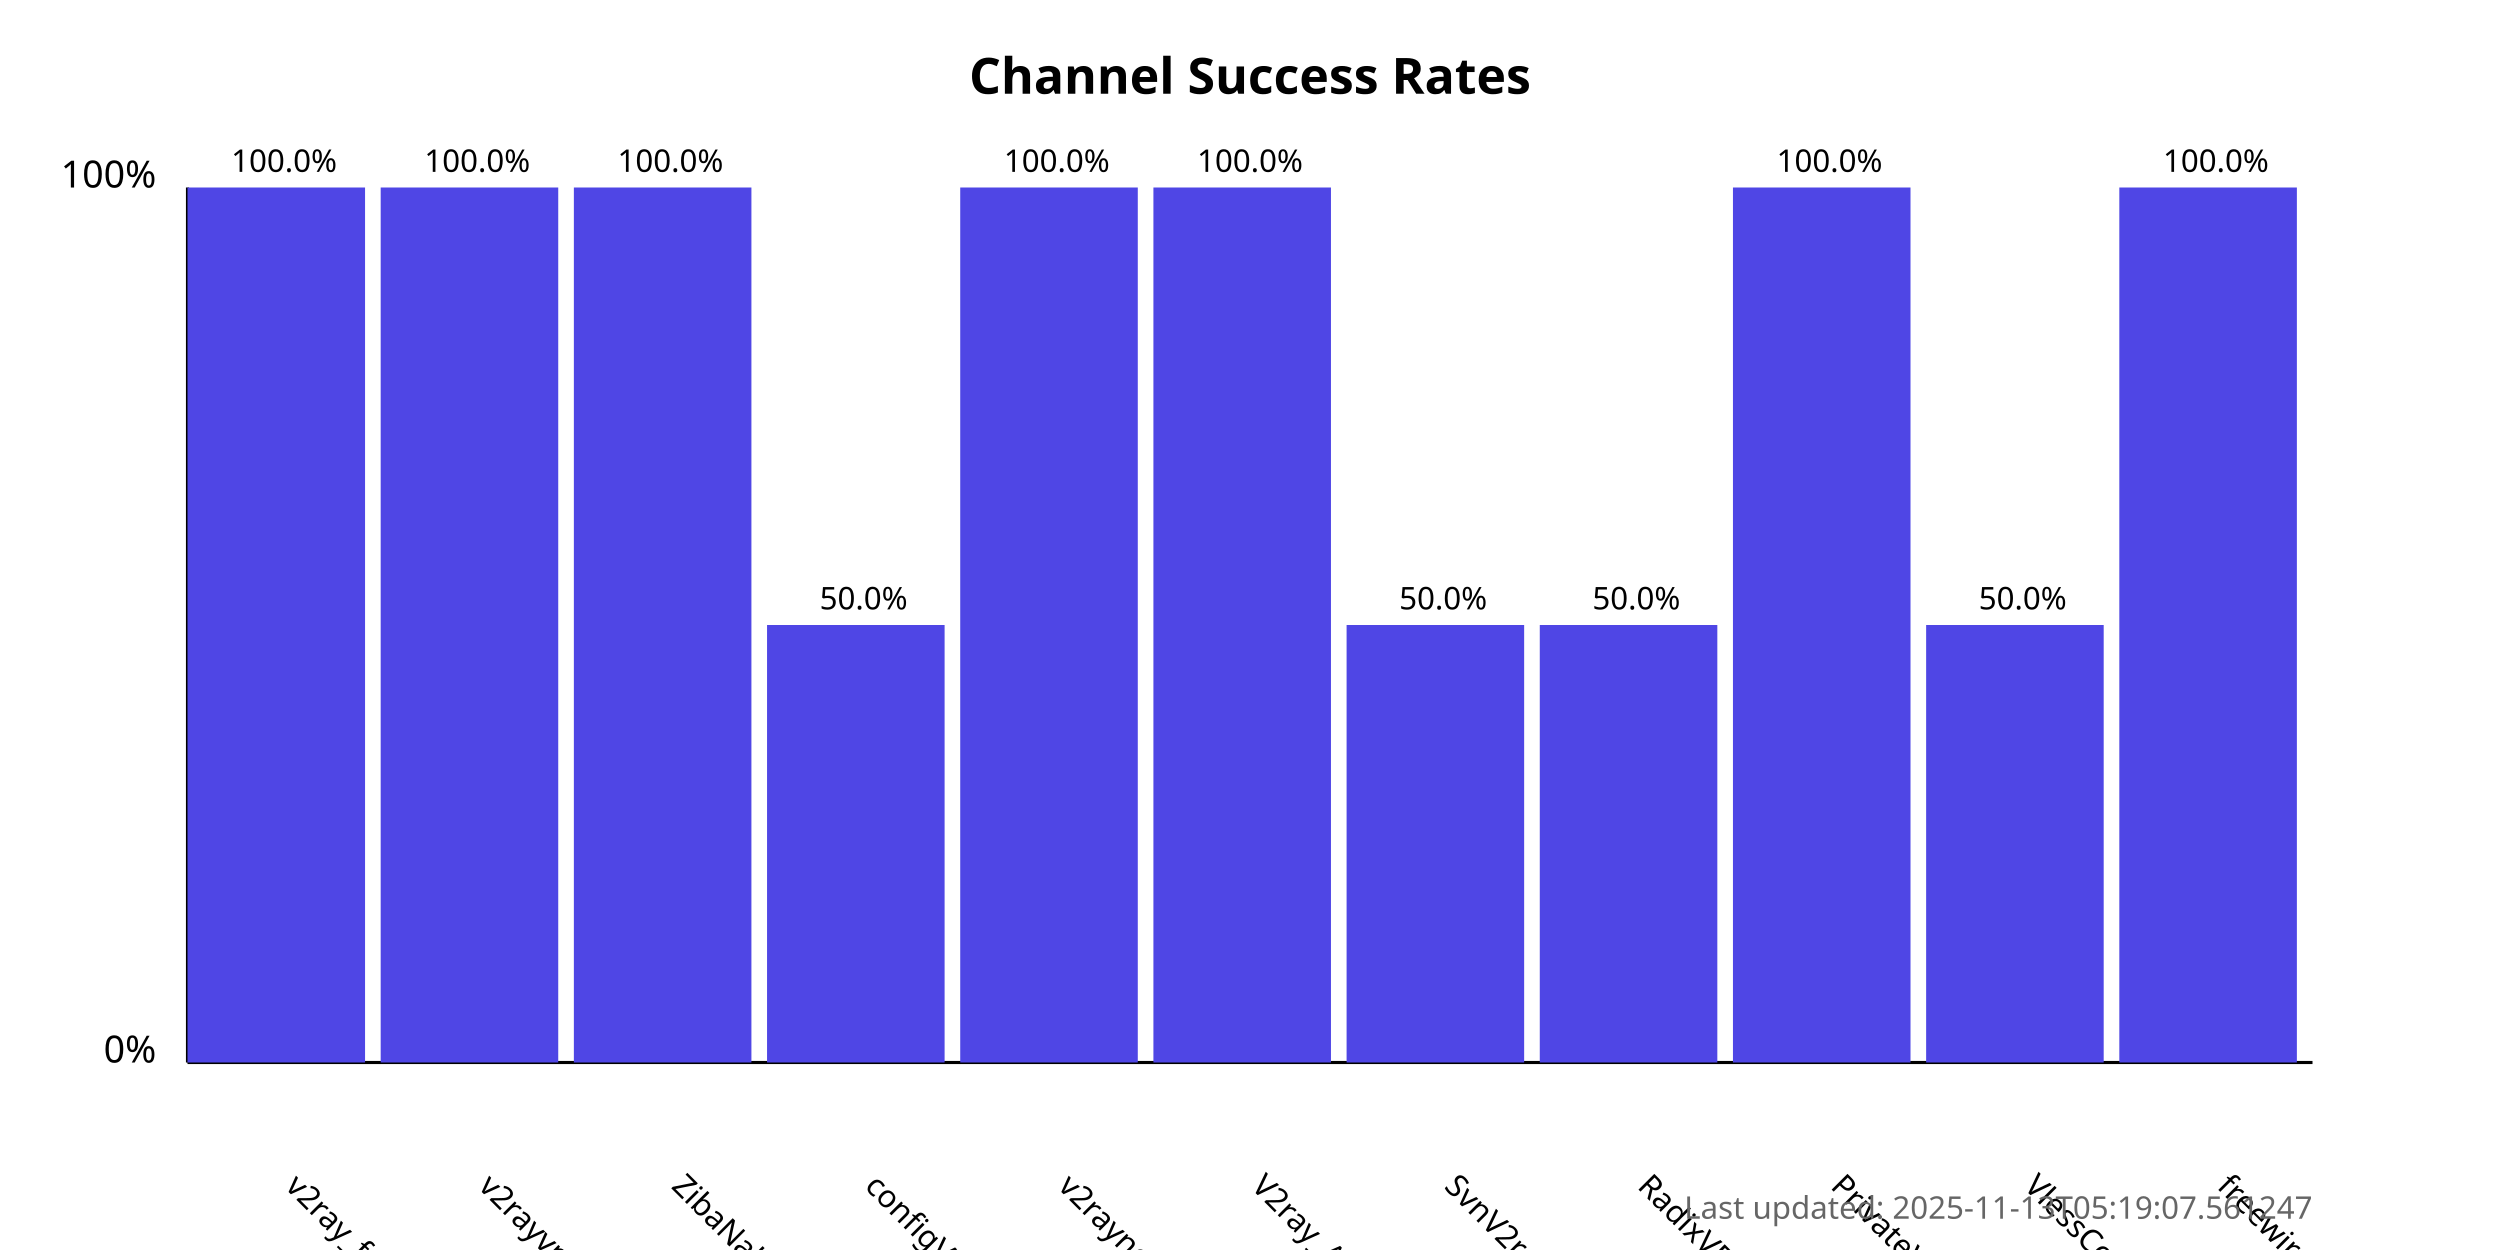
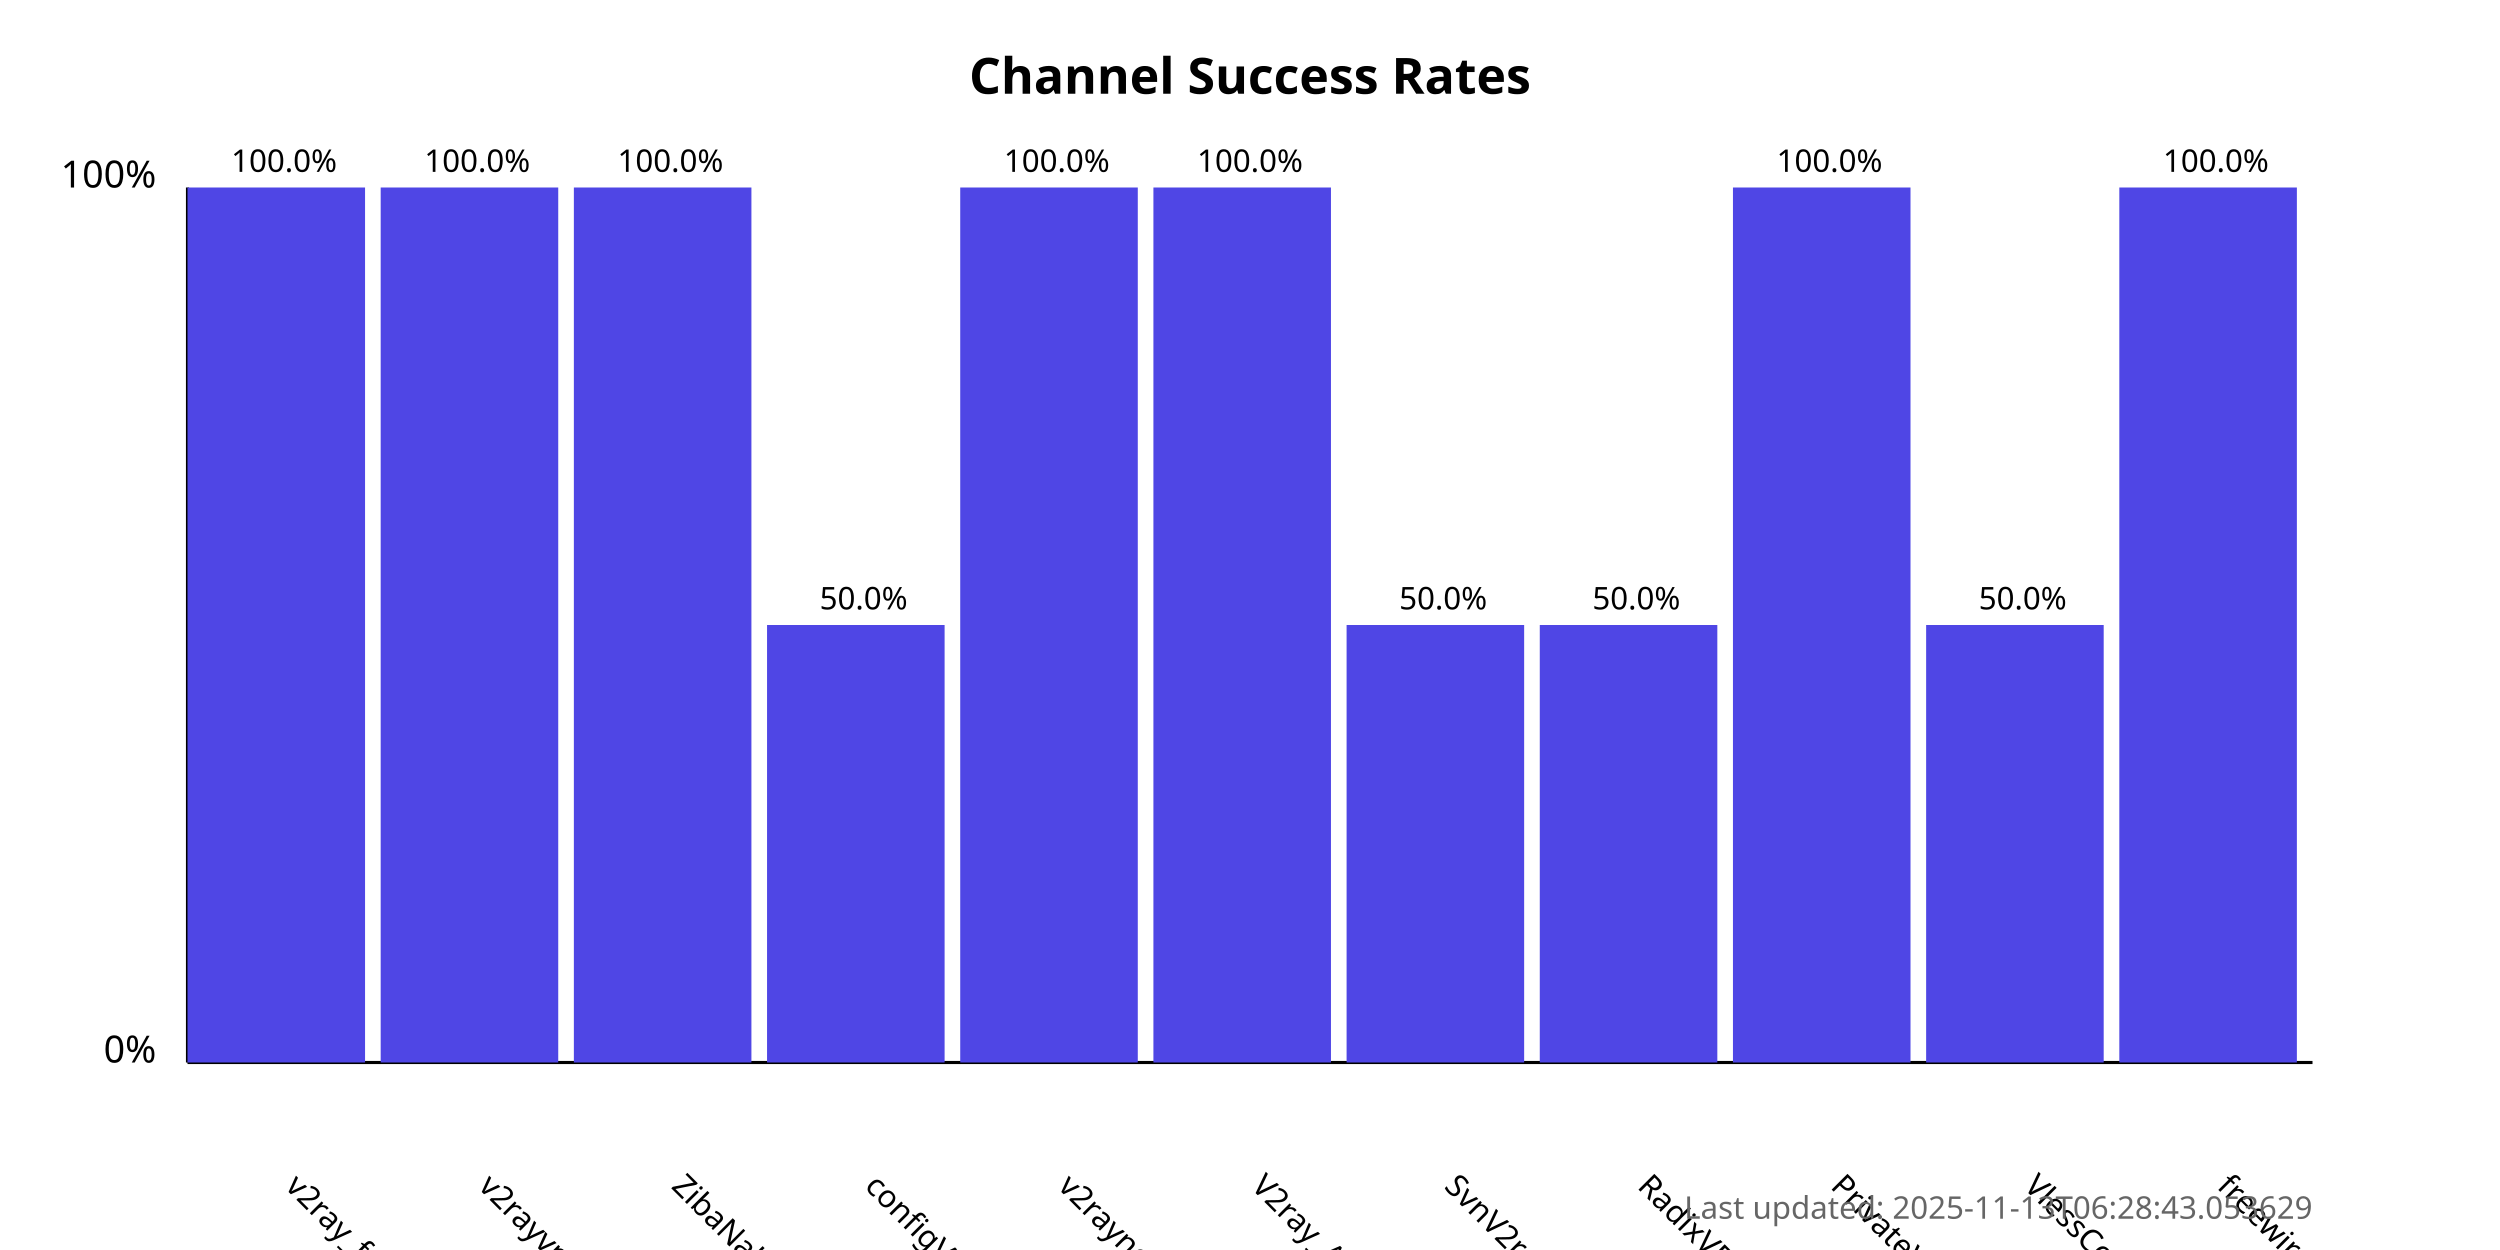
<svg xmlns="http://www.w3.org/2000/svg" width="800" height="400">
  <style>
            .chart-title { font: bold 16px sans-serif; }
            .axis-label { font: 12px sans-serif; }
            .tick-label { font: 10px sans-serif; }
            .bar { fill: #4f46e5; }
            .bar:hover { fill: #6366f1; }
            .timestamp { font: 10px sans-serif; fill: #666; }
        </style>
  <text x="400.0" y="30" text-anchor="middle" class="chart-title">
            Channel Success Rates
        </text>
  <line x1="60" y1="340" x2="60" y2="60" stroke="black" stroke-width="1" />
  <line x1="60" y1="340" x2="740" y2="340" stroke="black" stroke-width="1" />
  <text x="50" y="340" text-anchor="end" class="axis-label">0%</text>
  <text x="50" y="60" text-anchor="end" class="axis-label">100%</text>
  <g>
    <rect x="60" y="60.0" width="56.818" height="280.0" class="bar" />
    <text x="90.909" y="380" transform="rotate(45, 90.90909, 380)" text-anchor="start" class="tick-label">
                v2ray_free_conf
            </text>
    <text x="90.909" y="55.0" text-anchor="middle" class="tick-label">
                100.0%
            </text>
  </g>
  <g>
    <rect x="121.818" y="60.0" width="56.818" height="280.0" class="bar" />
    <text x="152.727" y="380" transform="rotate(45, 152.7273, 380)" text-anchor="start" class="tick-label">
                v2rayvpno
            </text>
    <text x="152.727" y="55.0" text-anchor="middle" class="tick-label">
                100.0%
            </text>
  </g>
  <g>
    <rect x="183.636" y="60.0" width="56.818" height="280.0" class="bar" />
    <text x="214.545" y="380" transform="rotate(45, 214.5455, 380)" text-anchor="start" class="tick-label">
                ZibaNabz
            </text>
    <text x="214.545" y="55.0" text-anchor="middle" class="tick-label">
                100.0%
            </text>
  </g>
  <g>
    <rect x="245.455" y="200.0" width="56.818" height="140.0" class="bar" />
    <text x="276.364" y="380" transform="rotate(45, 276.3636, 380)" text-anchor="start" class="tick-label">
                configV2rayForFree
            </text>
    <text x="276.364" y="195.0" text-anchor="middle" class="tick-label">
                50.0%
            </text>
  </g>
  <g>
    <rect x="307.273" y="60.0" width="56.818" height="280.0" class="bar" />
    <text x="338.182" y="380" transform="rotate(45, 338.1818, 380)" text-anchor="start" class="tick-label">
                v2rayngvpn
            </text>
    <text x="338.182" y="55.0" text-anchor="middle" class="tick-label">
                100.0%
            </text>
  </g>
  <g>
    <rect x="369.091" y="60.0" width="56.818" height="280.0" class="bar" />
    <text x="400.0" y="380" transform="rotate(45, 400.0, 380)" text-anchor="start" class="tick-label">
                V2ray_Alpha
            </text>
    <text x="400.0" y="55.0" text-anchor="middle" class="tick-label">
                100.0%
            </text>
  </g>
  <g>
    <rect x="430.909" y="200.0" width="56.818" height="140.0" class="bar" />
    <text x="461.818" y="380" transform="rotate(45, 461.8182, 380)" text-anchor="start" class="tick-label">
                SvnV2ray
            </text>
    <text x="461.818" y="195.0" text-anchor="middle" class="tick-label">
                50.0%
            </text>
  </g>
  <g>
    <rect x="492.727" y="200.0" width="56.818" height="140.0" class="bar" />
    <text x="523.636" y="380" transform="rotate(45, 523.6364, 380)" text-anchor="start" class="tick-label">
                RadixVPN
            </text>
    <text x="523.636" y="195.0" text-anchor="middle" class="tick-label">
                50.0%
            </text>
  </g>
  <g>
    <rect x="554.545" y="60.0" width="56.818" height="280.0" class="bar" />
    <text x="585.455" y="380" transform="rotate(45, 585.4545, 380)" text-anchor="start" class="tick-label">
                PrivateVPNs
            </text>
    <text x="585.455" y="55.0" text-anchor="middle" class="tick-label">
                100.0%
            </text>
  </g>
  <g>
    <rect x="616.364" y="200.0" width="56.818" height="140.0" class="bar" />
    <text x="647.273" y="380" transform="rotate(45, 647.2727, 380)" text-anchor="start" class="tick-label">
                VlessConfig
            </text>
    <text x="647.273" y="195.0" text-anchor="middle" class="tick-label">
                50.0%
            </text>
  </g>
  <g>
    <rect x="678.182" y="60.0" width="56.818" height="280.0" class="bar" />
    <text x="709.091" y="380" transform="rotate(45, 709.0909, 380)" text-anchor="start" class="tick-label">
                freewireguard
            </text>
    <text x="709.091" y="55.0" text-anchor="middle" class="tick-label">
                100.0%
            </text>
  </g>
  <text x="740" y="390" text-anchor="end" class="timestamp">
-             Last updated: 2025-11-13T05:19:07.561247
+             Last updated: 2025-11-13T06:28:43.053629
        </text>
</svg>
